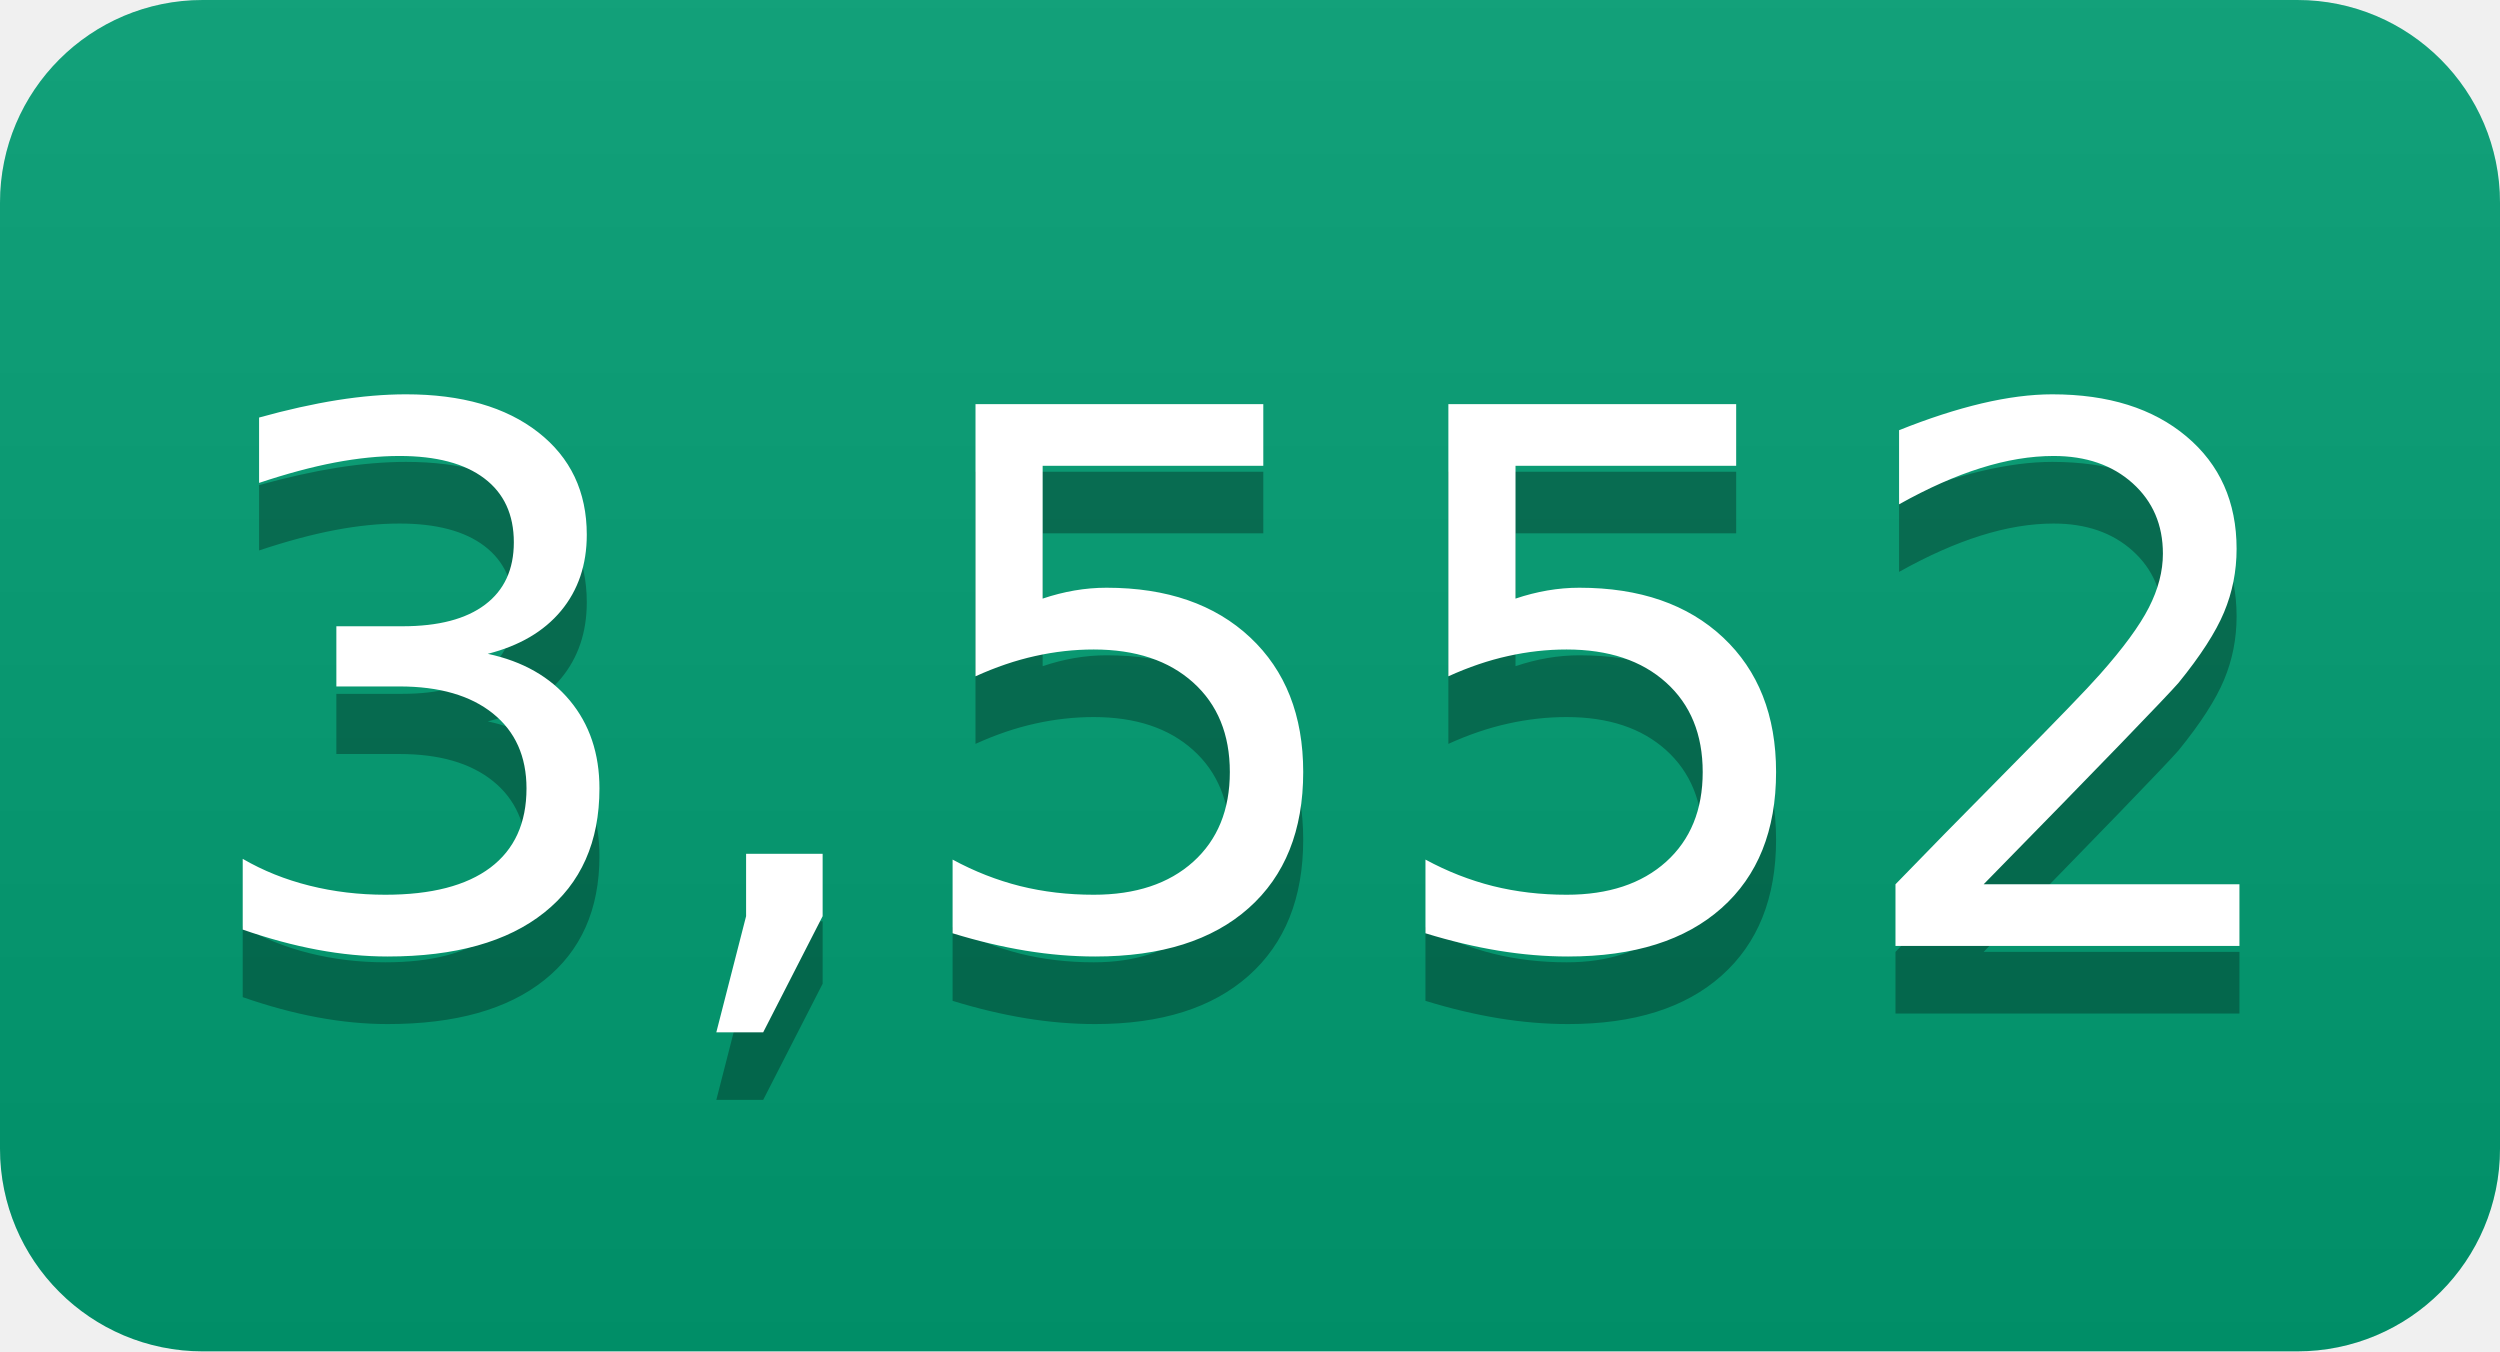
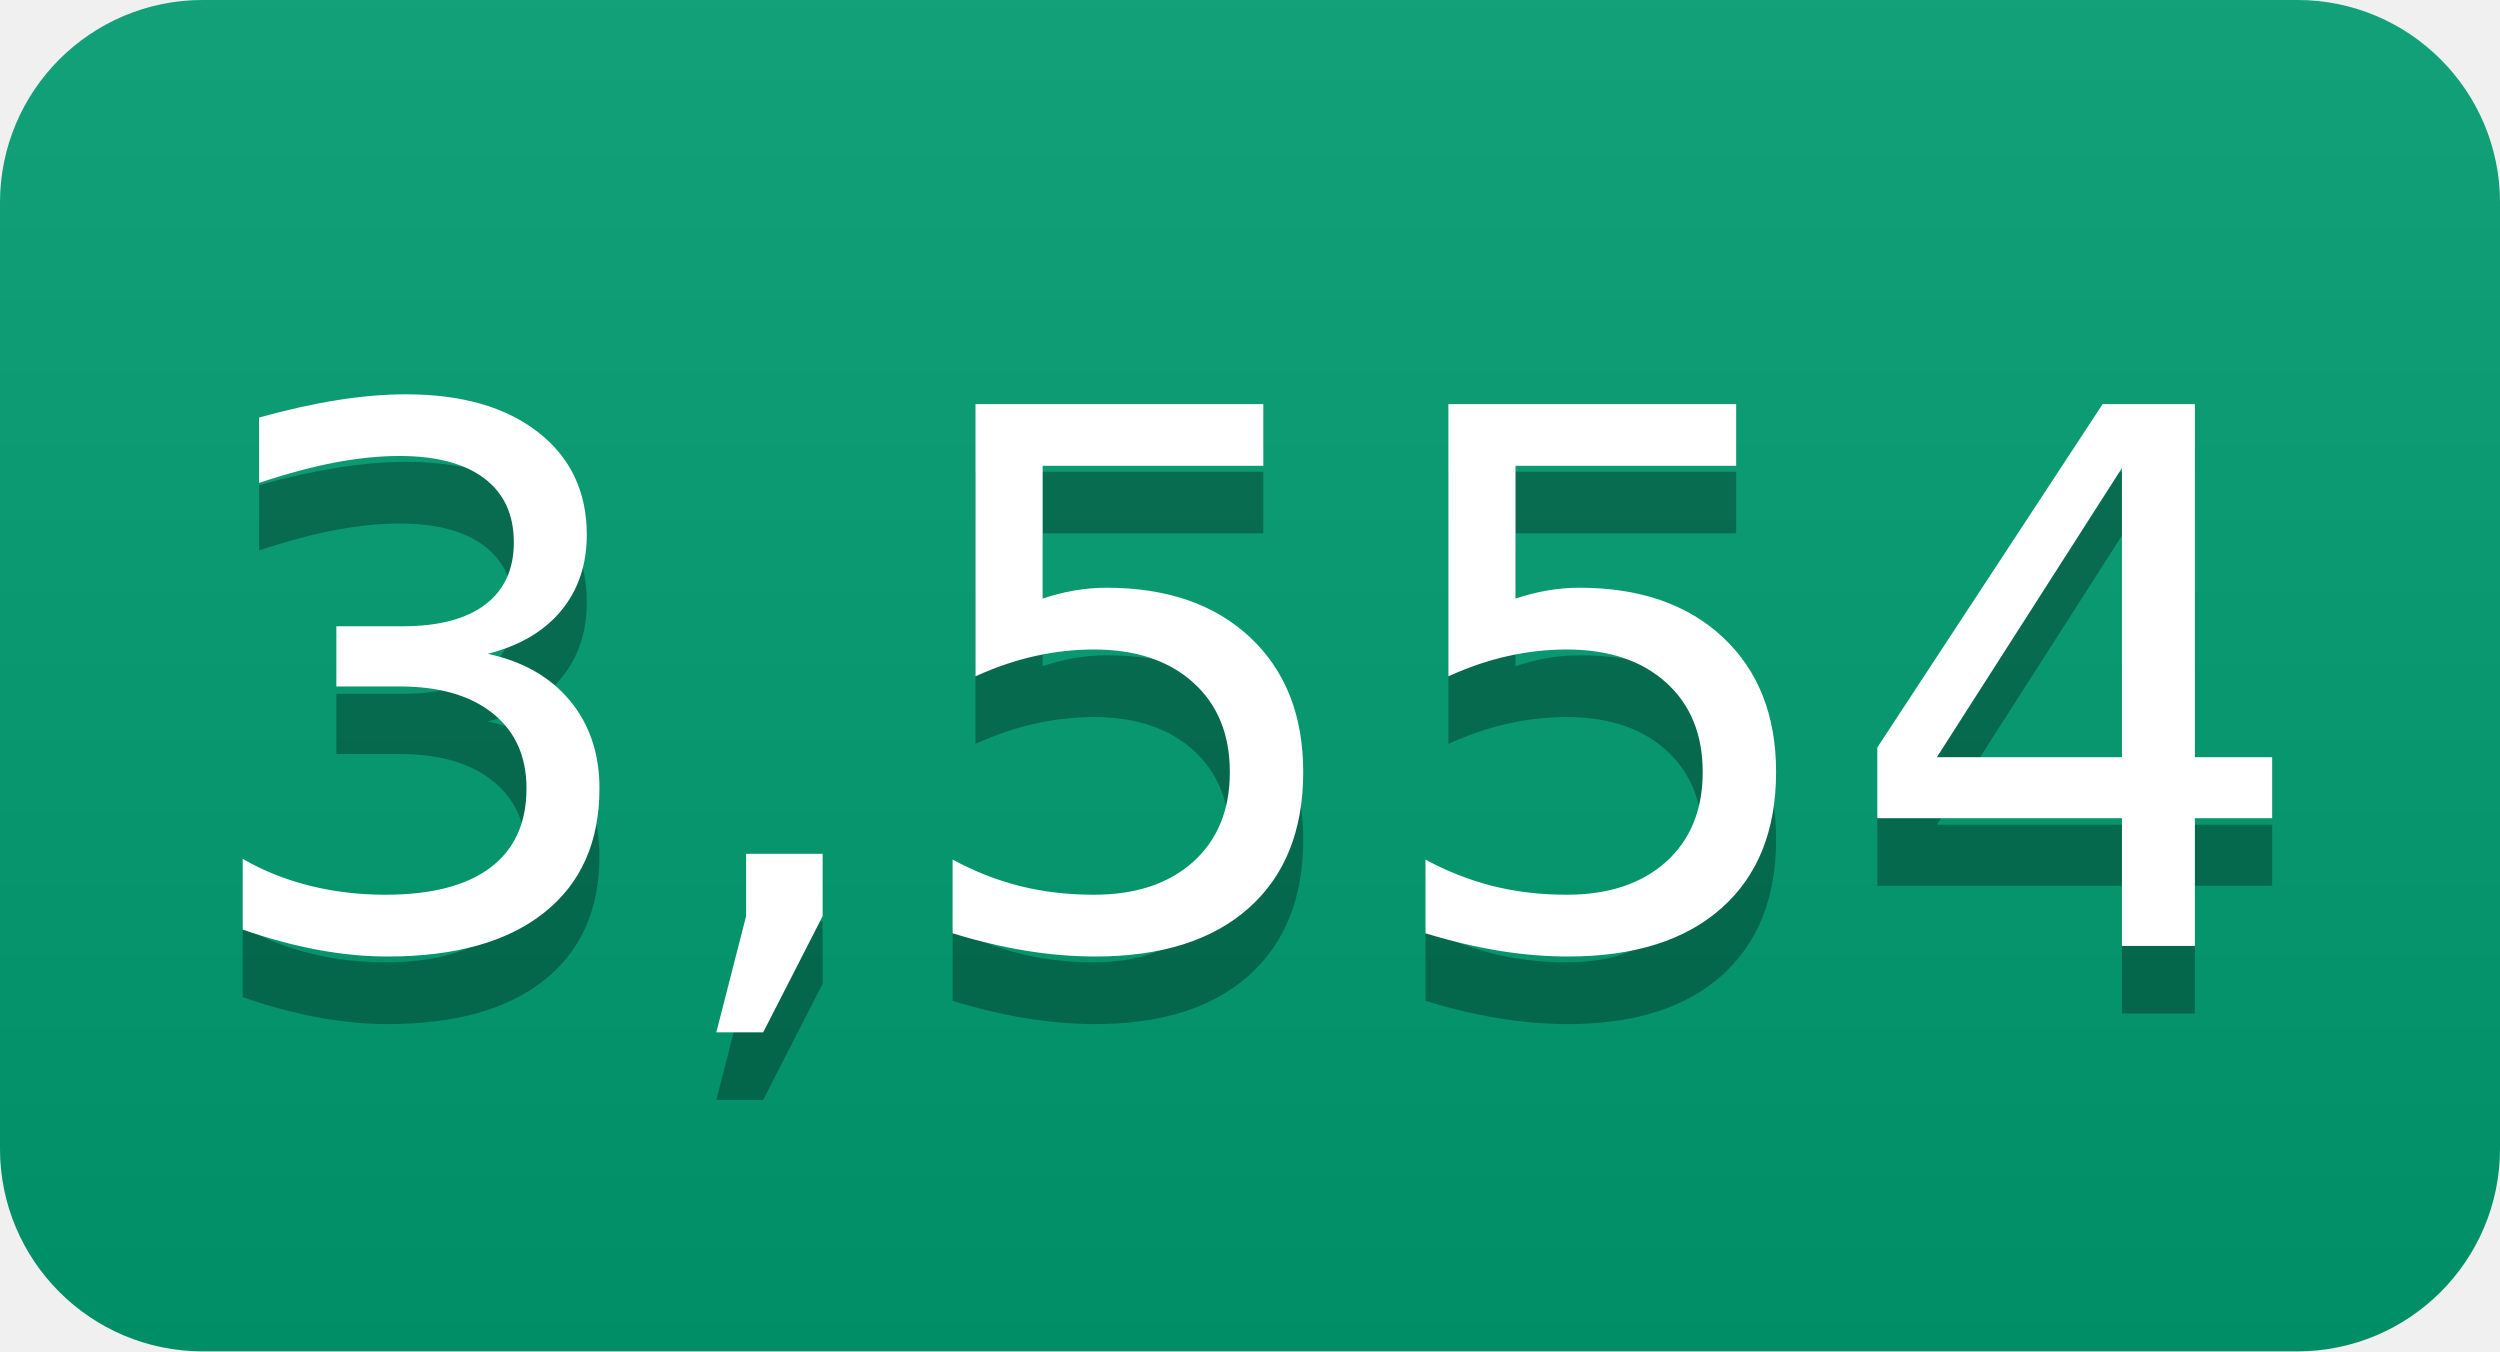
- <svg xmlns="http://www.w3.org/2000/svg" width="37" height="20" role="img" aria-label="3,552">
+ <svg xmlns="http://www.w3.org/2000/svg" width="37" height="20" role="img" aria-label="3,554">
  <linearGradient id="s" x2="0" y2="100%">
    <stop offset="0" stop-color="#bbb" stop-opacity=".1" />
    <stop offset="1" stop-opacity=".1" />
  </linearGradient>
  <clipPath id="r">
    <rect width="37" height="20" rx="3" fill="#fff" />
  </clipPath>
  <g clip-path="url(#r)">
    <rect width="0" height="20" fill="#009e73" />
    <rect x="0" width="37" height="20" fill="#009e73" />
    <rect width="37" height="20" fill="url(#s)" />
  </g>
  <g fill="#fff" text-anchor="middle" font-family="Verdana,Geneva,DejaVu Sans,sans-serif" text-rendering="geometricPrecision" font-size="110">
-     <text aria-hidden="true" x="185" y="150" fill="#010101" fill-opacity=".3" transform="scale(.1)" textLength="270">3,552</text>
-     <text x="185" y="140" transform="scale(.1)" fill="#fff" textLength="270">3,552</text>
+     <text aria-hidden="true" x="185" y="150" fill="#010101" fill-opacity=".3" transform="scale(.1)" textLength="270">3,554</text>
+     <text x="185" y="140" transform="scale(.1)" fill="#fff" textLength="270">3,554</text>
  </g>
</svg>
